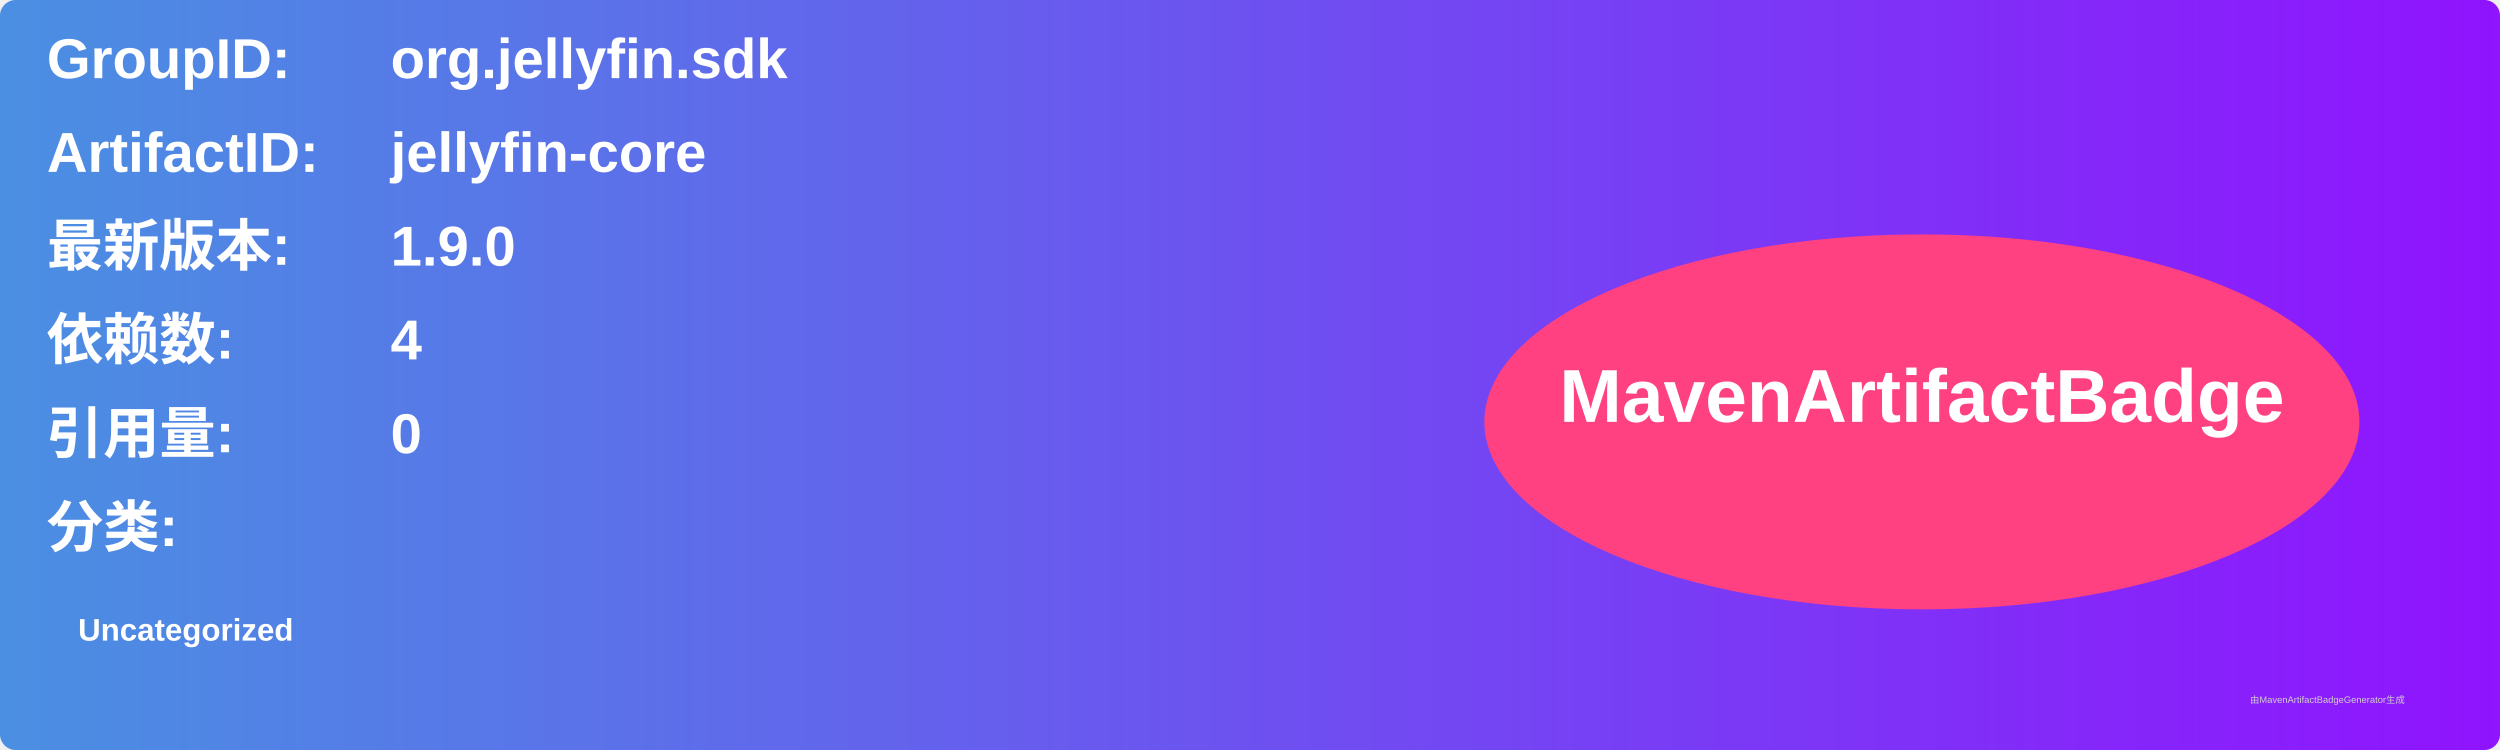
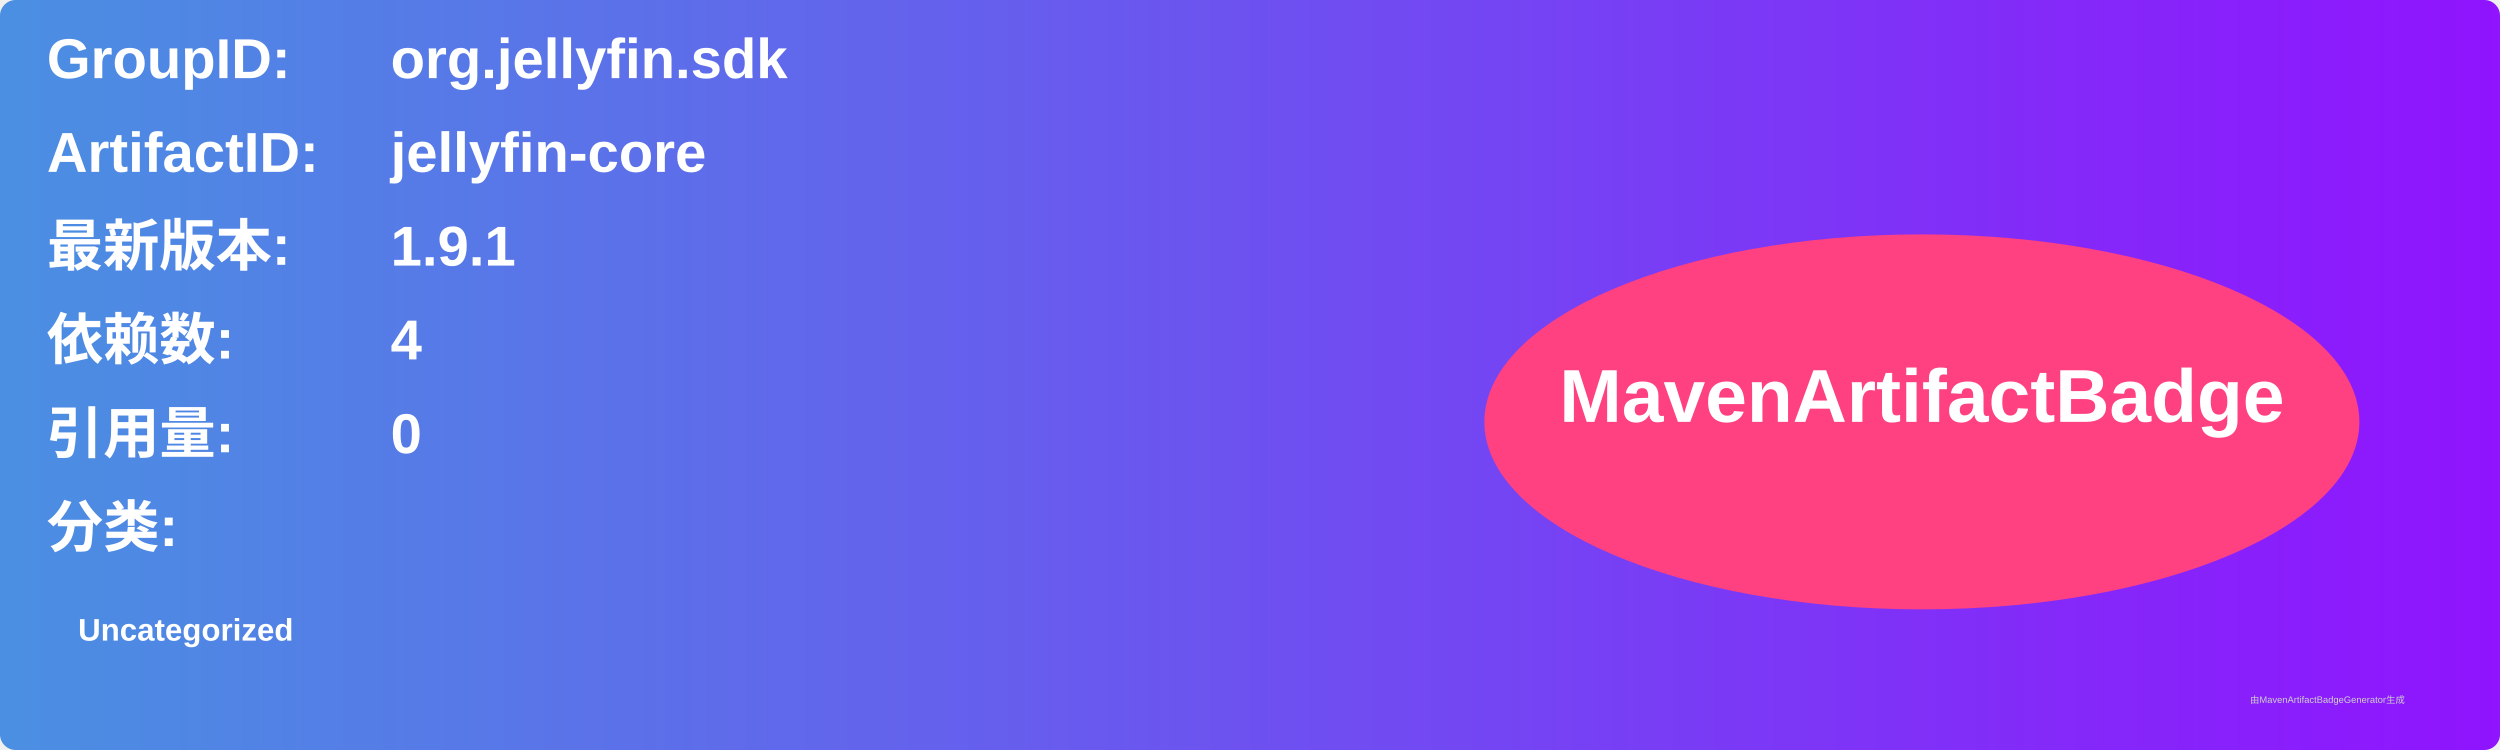
<svg xmlns="http://www.w3.org/2000/svg" width="800" height="240" viewBox="0 0 800 240">
  <linearGradient id="grad" x1="0%" y1="0%" x2="100%" y2="0%">
    <stop offset="0%" stop-color="#4a90e2" />
    <stop offset="100%" stop-color="#9013fe" />
  </linearGradient>
  <rect width="100%" height="100%" rx="5" ry="5" fill="url(#grad)" />
  <g transform="translate(15, 15)">
    <text x="0" y="10" font-family="Arial" font-size="18" fill="white" font-weight="bold" width="260">GroupID:</text>
    <text x="110" y="10" font-family="Arial" font-size="18" fill="white" font-weight="bold" width="460">org.jellyfin.sdk</text>
    <text x="0" y="40" font-family="Arial" font-size="18" fill="white" font-weight="bold" width="260">ArtifactID:</text>
    <text x="110" y="40" font-family="Arial" font-size="18" fill="white" font-weight="bold" width="460">jellyfin-core</text>
    <text x="0" y="70" font-family="Arial" font-size="18" fill="white" font-weight="bold">最新版本:</text>
    <text x="110" y="70" font-family="Arial" font-size="18" fill="white" font-weight="bold">
-       <tspan font-weight="bold">1.9.0</tspan>
+       <tspan font-weight="bold">1.9.1</tspan>
    </text>
    <text x="0" y="100" font-family="Arial" font-size="18" fill="white" font-weight="bold">依赖数: </text>
    <text x="110" y="100" font-family="Arial" font-size="18" fill="white">
      <tspan font-weight="bold">4</tspan>
    </text>
    <text x="0" y="130" font-family="Arial" font-size="18" fill="white" font-weight="bold">引用量: </text>
    <text x="110" y="130" font-family="Arial" font-size="18" fill="white">
      <tspan font-weight="bold">0</tspan>
    </text>
    <text x="0" y="160" font-family="Arial" font-size="18" fill="white" font-weight="bold">分类:</text>
    <text x="10" y="190" font-family="Arial" font-size="10" fill="white">
      <tspan font-weight="bold">Uncategorized</tspan>
    </text>
    <ellipse cx="600" cy="120" rx="140" ry="60" fill="#ff4081" />
    <text x="600" y="120" text-anchor="middle" font-family="Arial" font-size="24" fill="white" font-weight="bold">MavenArtifactBadge</text>
  </g>
  <text x="720" y="225" font-family="Arial" font-size="3" fill="#d0d0d0">由MavenArtifactBadgeGenerator生成</text>
</svg>
